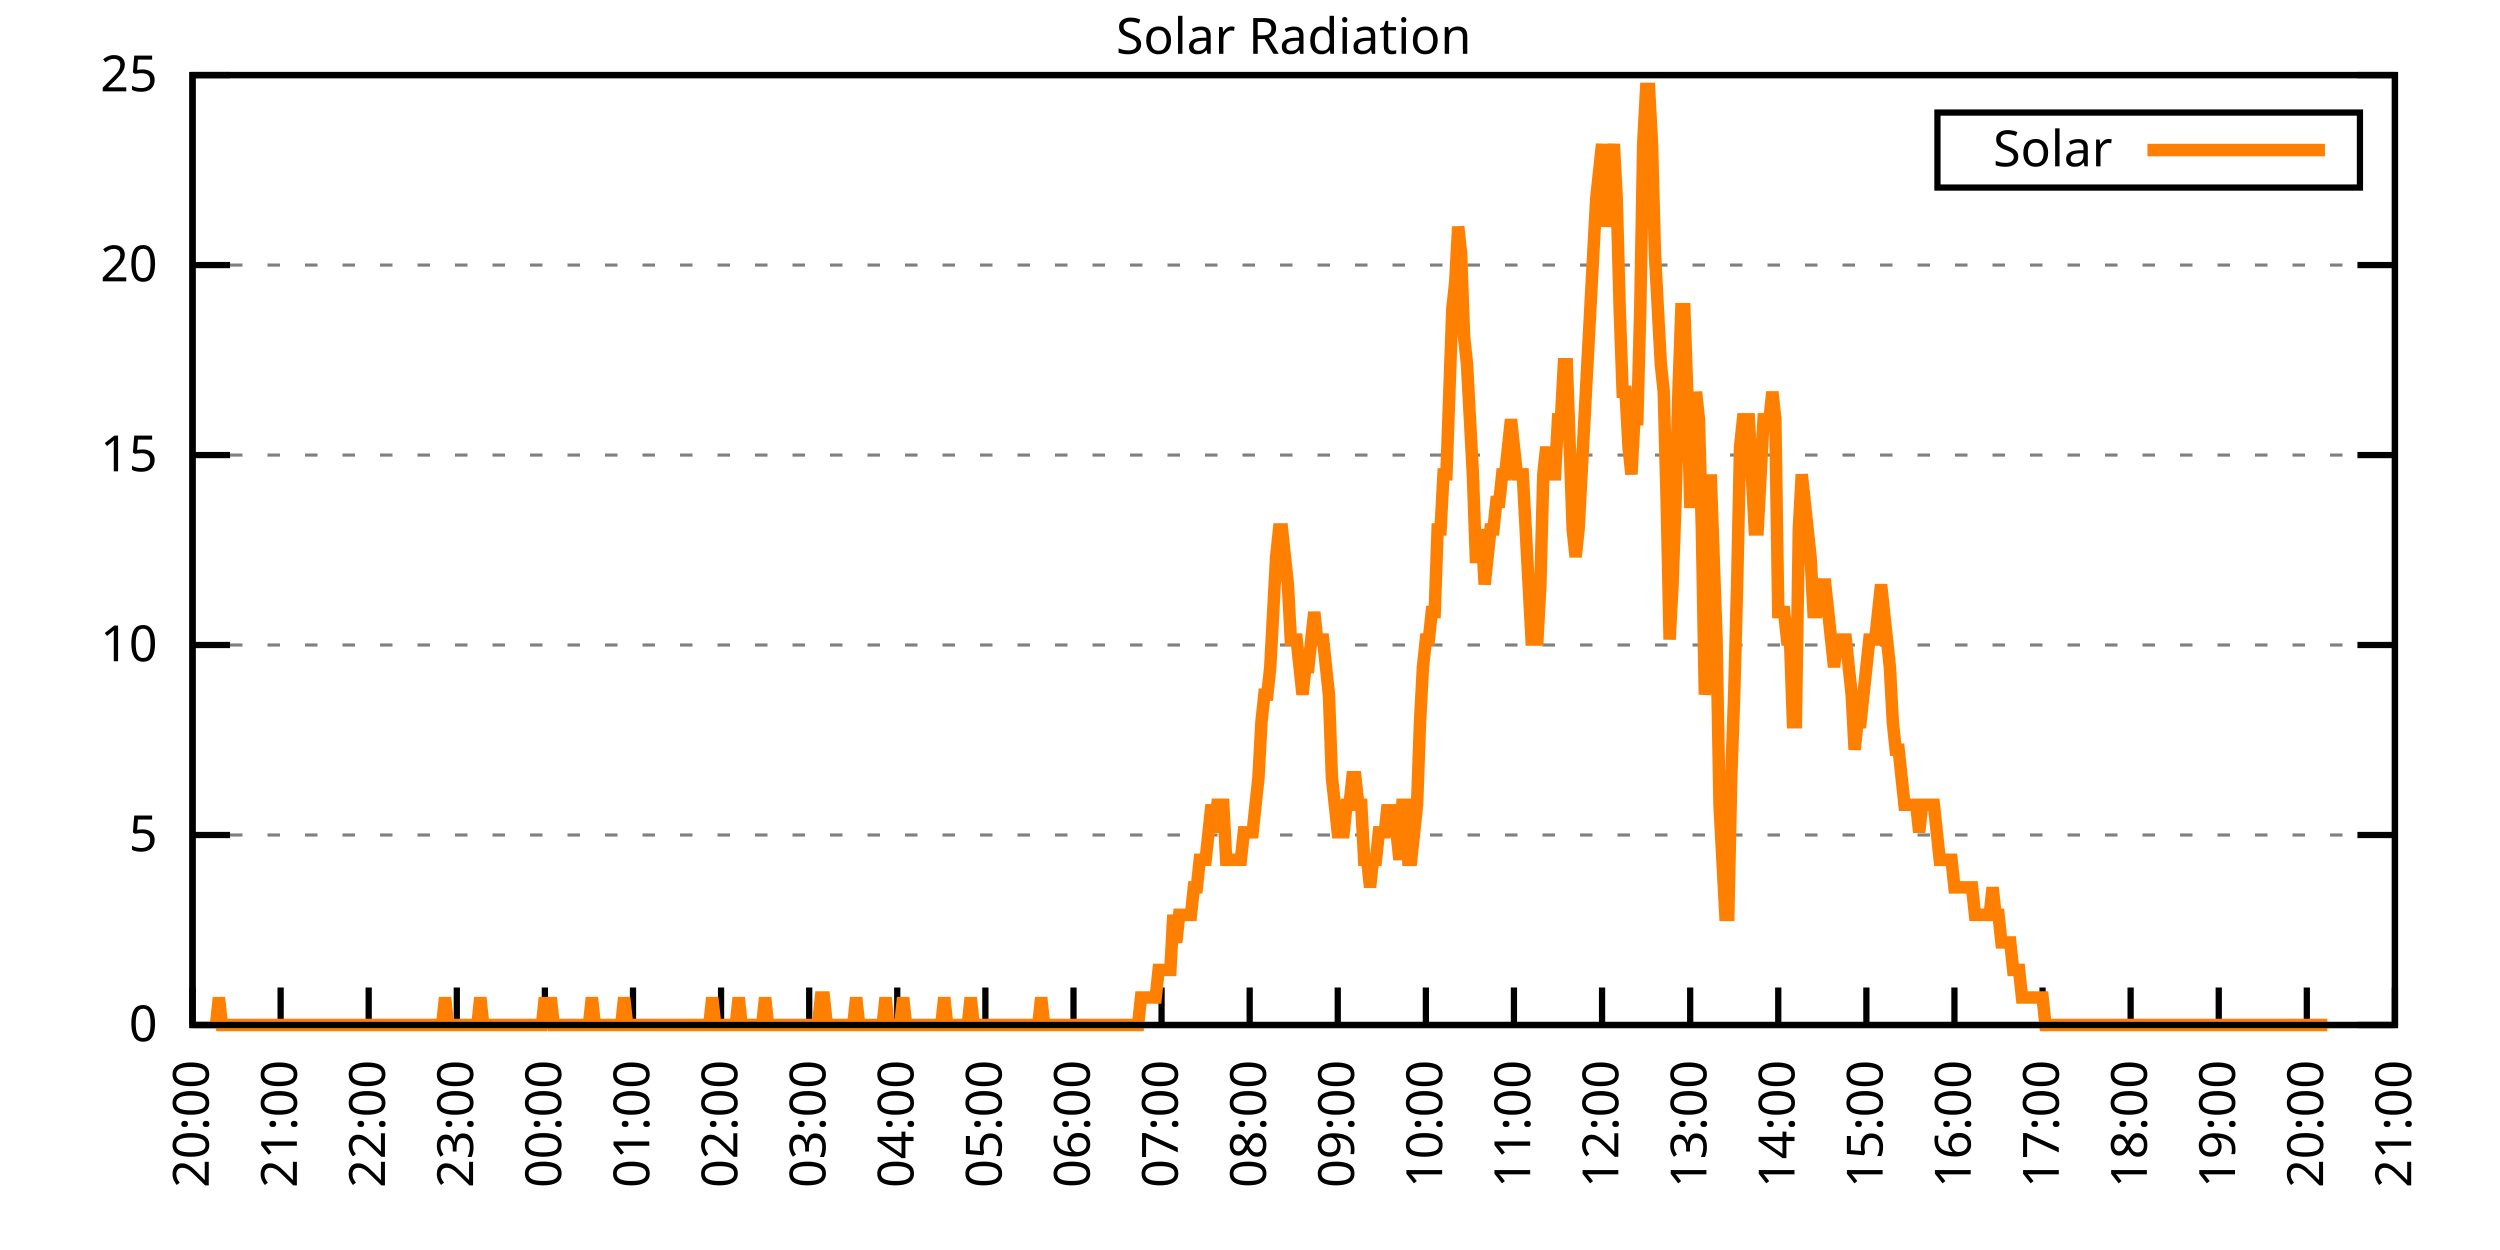
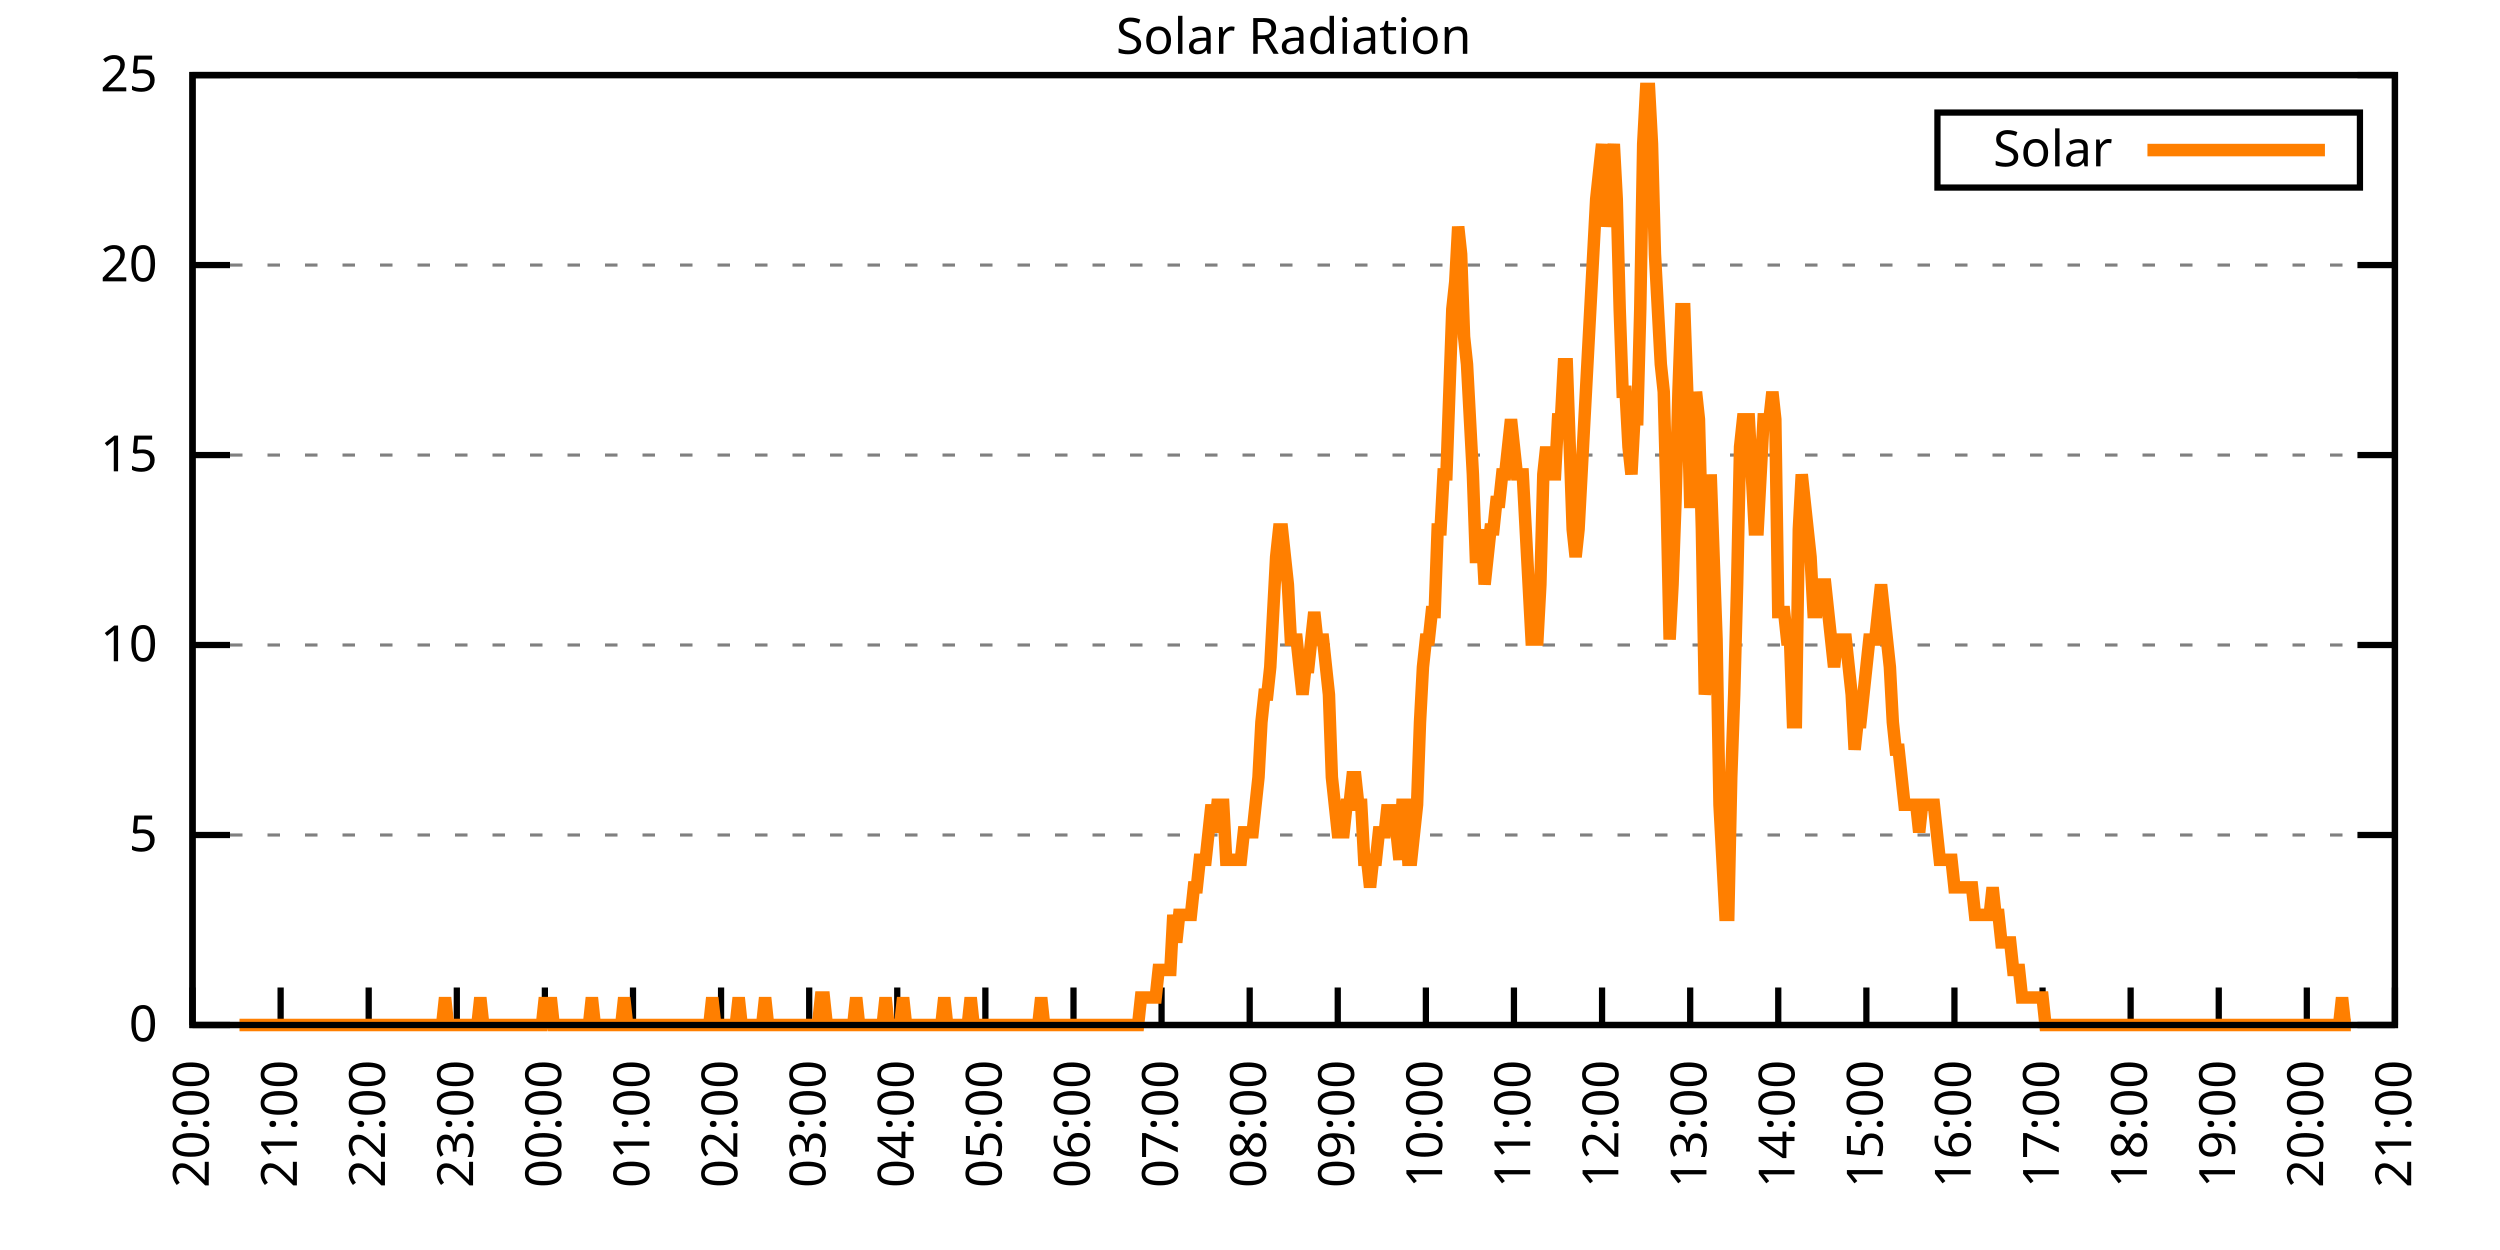
<svg xmlns="http://www.w3.org/2000/svg" xmlns:xlink="http://www.w3.org/1999/xlink" width="400" height="200" viewBox="0 0 400 200">
  <g id="gnuplot_canvas">
    <rect x="0" y="0" width="400" height="200" fill="none" />
    <defs>
      <circle id="gpDot" r="0.5" stroke-width="0.5" stroke="currentColor" />
      <path id="gpPt0" stroke-width="0.333" stroke="currentColor" d="M-1,0 h2 M0,-1 v2" />
      <path id="gpPt1" stroke-width="0.333" stroke="currentColor" d="M-1,-1 L1,1 M1,-1 L-1,1" />
      <path id="gpPt2" stroke-width="0.333" stroke="currentColor" d="M-1,0 L1,0 M0,-1 L0,1 M-1,-1 L1,1 M-1,1 L1,-1" />
      <rect id="gpPt3" stroke-width="0.333" stroke="currentColor" x="-1" y="-1" width="2" height="2" />
      <rect id="gpPt4" stroke-width="0.333" stroke="currentColor" fill="currentColor" x="-1" y="-1" width="2" height="2" />
      <circle id="gpPt5" stroke-width="0.333" stroke="currentColor" cx="0" cy="0" r="1" />
      <use xlink:href="#gpPt5" id="gpPt6" fill="currentColor" stroke="none" />
      <path id="gpPt7" stroke-width="0.333" stroke="currentColor" d="M0,-1.33 L-1.33,0.67 L1.33,0.67 z" />
      <use xlink:href="#gpPt7" id="gpPt8" fill="currentColor" stroke="none" />
      <use xlink:href="#gpPt7" id="gpPt9" stroke="currentColor" transform="rotate(180)" />
      <use xlink:href="#gpPt9" id="gpPt10" fill="currentColor" stroke="none" />
      <use xlink:href="#gpPt3" id="gpPt11" stroke="currentColor" transform="rotate(45)" />
      <use xlink:href="#gpPt11" id="gpPt12" fill="currentColor" stroke="none" />
      <path id="gpPt13" stroke-width="0.333" stroke="currentColor" d="M0,1.330 L1.265,0.411 L0.782,-1.067 L-0.782,-1.076 L-1.265,0.411 z" />
      <use xlink:href="#gpPt13" id="gpPt14" fill="currentColor" stroke="none" />
      <filter id="textbox" filterUnits="objectBoundingBox" x="0" y="0" height="1" width="1">
        <feFlood flood-color="white" flood-opacity="1" result="bgnd" />
        <feComposite in="SourceGraphic" in2="bgnd" operator="atop" />
      </filter>
      <filter id="greybox" filterUnits="objectBoundingBox" x="0" y="0" height="1" width="1">
        <feFlood flood-color="lightgrey" flood-opacity="1" result="grey" />
        <feComposite in="SourceGraphic" in2="grey" operator="atop" />
      </filter>
    </defs>
    <g fill="none" color="white" stroke="currentColor" stroke-width="1.00" stroke-linecap="butt" stroke-linejoin="miter">
</g>
    <g fill="none" color="black" stroke="currentColor" stroke-width="1.00" stroke-linecap="butt" stroke-linejoin="miter">
      <g stroke="none" shape-rendering="crispEdges">
        <polygon fill="rgb(255, 255, 255)" points="30.80,164.00 383.18,164.00 383.18,12.02 30.80,12.02 " />
      </g>
    </g>
    <g fill="none" color="black" stroke="currentColor" stroke-width="1.00" stroke-linecap="butt" stroke-linejoin="miter">
</g>
    <g fill="none" color="black" stroke="black" stroke-width="0.50" stroke-linecap="butt" stroke-linejoin="miter">
</g>
    <g fill="none" color="gray" stroke="currentColor" stroke-width="0.50" stroke-linecap="butt" stroke-linejoin="miter">
      <path stroke="gray" stroke-dasharray="2,4" class="gridline" d="M30.80,164.00 L383.19,164.00  " />
    </g>
    <g fill="none" color="gray" stroke="gray" stroke-width="1.00" stroke-linecap="butt" stroke-linejoin="miter">
</g>
    <g fill="none" color="black" stroke="currentColor" stroke-width="1.00" stroke-linecap="butt" stroke-linejoin="miter">
      <path stroke="black" d="M30.80,164.00 L36.80,164.00 M383.19,164.00 L377.19,164.00  " />
      <g transform="translate(25.20,166.60)" stroke="none" fill="black" font-family="Sans" font-size="8.00" text-anchor="end">
        <text>
          <tspan font-family="Sans"> 0</tspan>
        </text>
      </g>
    </g>
    <g fill="none" color="black" stroke="currentColor" stroke-width="1.00" stroke-linecap="butt" stroke-linejoin="miter">
</g>
    <g fill="none" color="black" stroke="black" stroke-width="0.50" stroke-linecap="butt" stroke-linejoin="miter">
</g>
    <g fill="none" color="gray" stroke="currentColor" stroke-width="0.50" stroke-linecap="butt" stroke-linejoin="miter">
      <path stroke="gray" stroke-dasharray="2,4" class="gridline" d="M30.80,133.60 L383.19,133.60  " />
    </g>
    <g fill="none" color="gray" stroke="gray" stroke-width="1.00" stroke-linecap="butt" stroke-linejoin="miter">
</g>
    <g fill="none" color="black" stroke="currentColor" stroke-width="1.00" stroke-linecap="butt" stroke-linejoin="miter">
      <path stroke="black" d="M30.80,133.60 L36.80,133.60 M383.19,133.60 L377.19,133.60  " />
      <g transform="translate(25.20,136.20)" stroke="none" fill="black" font-family="Sans" font-size="8.00" text-anchor="end">
        <text>
          <tspan font-family="Sans"> 5</tspan>
        </text>
      </g>
    </g>
    <g fill="none" color="black" stroke="currentColor" stroke-width="1.00" stroke-linecap="butt" stroke-linejoin="miter">
</g>
    <g fill="none" color="black" stroke="black" stroke-width="0.50" stroke-linecap="butt" stroke-linejoin="miter">
</g>
    <g fill="none" color="gray" stroke="currentColor" stroke-width="0.50" stroke-linecap="butt" stroke-linejoin="miter">
      <path stroke="gray" stroke-dasharray="2,4" class="gridline" d="M30.80,103.20 L383.19,103.20  " />
    </g>
    <g fill="none" color="gray" stroke="gray" stroke-width="1.00" stroke-linecap="butt" stroke-linejoin="miter">
</g>
    <g fill="none" color="black" stroke="currentColor" stroke-width="1.00" stroke-linecap="butt" stroke-linejoin="miter">
      <path stroke="black" d="M30.80,103.20 L36.80,103.20 M383.19,103.20 L377.19,103.20  " />
      <g transform="translate(25.20,105.80)" stroke="none" fill="black" font-family="Sans" font-size="8.00" text-anchor="end">
        <text>
          <tspan font-family="Sans"> 10</tspan>
        </text>
      </g>
    </g>
    <g fill="none" color="black" stroke="currentColor" stroke-width="1.00" stroke-linecap="butt" stroke-linejoin="miter">
</g>
    <g fill="none" color="black" stroke="black" stroke-width="0.50" stroke-linecap="butt" stroke-linejoin="miter">
</g>
    <g fill="none" color="gray" stroke="currentColor" stroke-width="0.50" stroke-linecap="butt" stroke-linejoin="miter">
      <path stroke="gray" stroke-dasharray="2,4" class="gridline" d="M30.80,72.81 L383.19,72.81  " />
    </g>
    <g fill="none" color="gray" stroke="gray" stroke-width="1.00" stroke-linecap="butt" stroke-linejoin="miter">
</g>
    <g fill="none" color="black" stroke="currentColor" stroke-width="1.00" stroke-linecap="butt" stroke-linejoin="miter">
      <path stroke="black" d="M30.80,72.81 L36.80,72.81 M383.19,72.81 L377.19,72.81  " />
      <g transform="translate(25.20,75.41)" stroke="none" fill="black" font-family="Sans" font-size="8.00" text-anchor="end">
        <text>
          <tspan font-family="Sans"> 15</tspan>
        </text>
      </g>
    </g>
    <g fill="none" color="black" stroke="currentColor" stroke-width="1.00" stroke-linecap="butt" stroke-linejoin="miter">
</g>
    <g fill="none" color="black" stroke="black" stroke-width="0.50" stroke-linecap="butt" stroke-linejoin="miter">
</g>
    <g fill="none" color="gray" stroke="currentColor" stroke-width="0.50" stroke-linecap="butt" stroke-linejoin="miter">
      <path stroke="gray" stroke-dasharray="2,4" class="gridline" d="M30.80,42.41 L383.19,42.41  " />
    </g>
    <g fill="none" color="gray" stroke="gray" stroke-width="1.00" stroke-linecap="butt" stroke-linejoin="miter">
</g>
    <g fill="none" color="black" stroke="currentColor" stroke-width="1.00" stroke-linecap="butt" stroke-linejoin="miter">
      <path stroke="black" d="M30.80,42.41 L36.80,42.41 M383.19,42.41 L377.19,42.41  " />
      <g transform="translate(25.20,45.01)" stroke="none" fill="black" font-family="Sans" font-size="8.00" text-anchor="end">
        <text>
          <tspan font-family="Sans"> 20</tspan>
        </text>
      </g>
    </g>
    <g fill="none" color="black" stroke="currentColor" stroke-width="1.00" stroke-linecap="butt" stroke-linejoin="miter">
</g>
    <g fill="none" color="black" stroke="black" stroke-width="0.50" stroke-linecap="butt" stroke-linejoin="miter">
</g>
    <g fill="none" color="gray" stroke="currentColor" stroke-width="0.50" stroke-linecap="butt" stroke-linejoin="miter">
      <path stroke="gray" stroke-dasharray="2,4" class="gridline" d="M30.80,12.01 L383.19,12.01  " />
    </g>
    <g fill="none" color="gray" stroke="gray" stroke-width="1.00" stroke-linecap="butt" stroke-linejoin="miter">
</g>
    <g fill="none" color="black" stroke="currentColor" stroke-width="1.00" stroke-linecap="butt" stroke-linejoin="miter">
      <path stroke="black" d="M30.80,12.01 L36.80,12.01 M383.19,12.01 L377.19,12.01  " />
      <g transform="translate(25.20,14.61)" stroke="none" fill="black" font-family="Sans" font-size="8.00" text-anchor="end">
        <text>
          <tspan font-family="Sans"> 25</tspan>
        </text>
      </g>
    </g>
    <g fill="none" color="black" stroke="currentColor" stroke-width="1.00" stroke-linecap="butt" stroke-linejoin="miter">
      <path stroke="black" d="M30.80,164.00 L30.80,158.00  " />
      <g transform="translate(33.40,169.60) rotate(270.00)" stroke="none" fill="black" font-family="Sans" font-size="8.00" text-anchor="end">
        <text>
          <tspan font-family="Sans">20:00</tspan>
        </text>
      </g>
    </g>
    <g fill="none" color="black" stroke="currentColor" stroke-width="1.00" stroke-linecap="butt" stroke-linejoin="miter">
      <path stroke="black" d="M44.90,164.00 L44.90,158.00  " />
      <g transform="translate(47.50,169.60) rotate(270.00)" stroke="none" fill="black" font-family="Sans" font-size="8.00" text-anchor="end">
        <text>
          <tspan font-family="Sans">21:00</tspan>
        </text>
      </g>
    </g>
    <g fill="none" color="black" stroke="currentColor" stroke-width="1.00" stroke-linecap="butt" stroke-linejoin="miter">
      <path stroke="black" d="M58.99,164.00 L58.99,158.00  " />
      <g transform="translate(61.59,169.60) rotate(270.00)" stroke="none" fill="black" font-family="Sans" font-size="8.00" text-anchor="end">
        <text>
          <tspan font-family="Sans">22:00</tspan>
        </text>
      </g>
    </g>
    <g fill="none" color="black" stroke="currentColor" stroke-width="1.00" stroke-linecap="butt" stroke-linejoin="miter">
      <path stroke="black" d="M73.09,164.00 L73.09,158.00  " />
      <g transform="translate(75.69,169.60) rotate(270.00)" stroke="none" fill="black" font-family="Sans" font-size="8.00" text-anchor="end">
        <text>
          <tspan font-family="Sans">23:00</tspan>
        </text>
      </g>
    </g>
    <g fill="none" color="black" stroke="currentColor" stroke-width="1.00" stroke-linecap="butt" stroke-linejoin="miter">
      <path stroke="black" d="M87.18,164.00 L87.18,158.00  " />
      <g transform="translate(89.78,169.60) rotate(270.00)" stroke="none" fill="black" font-family="Sans" font-size="8.00" text-anchor="end">
        <text>
          <tspan font-family="Sans">00:00</tspan>
        </text>
      </g>
    </g>
    <g fill="none" color="black" stroke="currentColor" stroke-width="1.00" stroke-linecap="butt" stroke-linejoin="miter">
      <path stroke="black" d="M101.28,164.00 L101.28,158.00  " />
      <g transform="translate(103.88,169.60) rotate(270.00)" stroke="none" fill="black" font-family="Sans" font-size="8.00" text-anchor="end">
        <text>
          <tspan font-family="Sans">01:00</tspan>
        </text>
      </g>
    </g>
    <g fill="none" color="black" stroke="currentColor" stroke-width="1.00" stroke-linecap="butt" stroke-linejoin="miter">
      <path stroke="black" d="M115.37,164.00 L115.37,158.00  " />
      <g transform="translate(117.97,169.60) rotate(270.00)" stroke="none" fill="black" font-family="Sans" font-size="8.00" text-anchor="end">
        <text>
          <tspan font-family="Sans">02:00</tspan>
        </text>
      </g>
    </g>
    <g fill="none" color="black" stroke="currentColor" stroke-width="1.00" stroke-linecap="butt" stroke-linejoin="miter">
      <path stroke="black" d="M129.47,164.00 L129.47,158.00  " />
      <g transform="translate(132.07,169.60) rotate(270.00)" stroke="none" fill="black" font-family="Sans" font-size="8.00" text-anchor="end">
        <text>
          <tspan font-family="Sans">03:00</tspan>
        </text>
      </g>
    </g>
    <g fill="none" color="black" stroke="currentColor" stroke-width="1.00" stroke-linecap="butt" stroke-linejoin="miter">
      <path stroke="black" d="M143.56,164.00 L143.56,158.00  " />
      <g transform="translate(146.16,169.60) rotate(270.00)" stroke="none" fill="black" font-family="Sans" font-size="8.00" text-anchor="end">
        <text>
          <tspan font-family="Sans">04:00</tspan>
        </text>
      </g>
    </g>
    <g fill="none" color="black" stroke="currentColor" stroke-width="1.00" stroke-linecap="butt" stroke-linejoin="miter">
      <path stroke="black" d="M157.66,164.00 L157.66,158.00  " />
      <g transform="translate(160.26,169.60) rotate(270.00)" stroke="none" fill="black" font-family="Sans" font-size="8.00" text-anchor="end">
        <text>
          <tspan font-family="Sans">05:00</tspan>
        </text>
      </g>
    </g>
    <g fill="none" color="black" stroke="currentColor" stroke-width="1.00" stroke-linecap="butt" stroke-linejoin="miter">
      <path stroke="black" d="M171.76,164.00 L171.76,158.00  " />
      <g transform="translate(174.36,169.60) rotate(270.00)" stroke="none" fill="black" font-family="Sans" font-size="8.00" text-anchor="end">
        <text>
          <tspan font-family="Sans">06:00</tspan>
        </text>
      </g>
    </g>
    <g fill="none" color="black" stroke="currentColor" stroke-width="1.00" stroke-linecap="butt" stroke-linejoin="miter">
      <path stroke="black" d="M185.85,164.00 L185.85,158.00  " />
      <g transform="translate(188.45,169.60) rotate(270.00)" stroke="none" fill="black" font-family="Sans" font-size="8.00" text-anchor="end">
        <text>
          <tspan font-family="Sans">07:00</tspan>
        </text>
      </g>
    </g>
    <g fill="none" color="black" stroke="currentColor" stroke-width="1.00" stroke-linecap="butt" stroke-linejoin="miter">
      <path stroke="black" d="M199.95,164.00 L199.95,158.00  " />
      <g transform="translate(202.55,169.60) rotate(270.00)" stroke="none" fill="black" font-family="Sans" font-size="8.00" text-anchor="end">
        <text>
          <tspan font-family="Sans">08:00</tspan>
        </text>
      </g>
    </g>
    <g fill="none" color="black" stroke="currentColor" stroke-width="1.00" stroke-linecap="butt" stroke-linejoin="miter">
      <path stroke="black" d="M214.04,164.00 L214.04,158.00  " />
      <g transform="translate(216.64,169.60) rotate(270.00)" stroke="none" fill="black" font-family="Sans" font-size="8.00" text-anchor="end">
        <text>
          <tspan font-family="Sans">09:00</tspan>
        </text>
      </g>
    </g>
    <g fill="none" color="black" stroke="currentColor" stroke-width="1.00" stroke-linecap="butt" stroke-linejoin="miter">
      <path stroke="black" d="M228.14,164.00 L228.14,158.00  " />
      <g transform="translate(230.74,169.60) rotate(270.00)" stroke="none" fill="black" font-family="Sans" font-size="8.00" text-anchor="end">
        <text>
          <tspan font-family="Sans">10:00</tspan>
        </text>
      </g>
    </g>
    <g fill="none" color="black" stroke="currentColor" stroke-width="1.00" stroke-linecap="butt" stroke-linejoin="miter">
      <path stroke="black" d="M242.23,164.00 L242.23,158.00  " />
      <g transform="translate(244.83,169.60) rotate(270.00)" stroke="none" fill="black" font-family="Sans" font-size="8.00" text-anchor="end">
        <text>
          <tspan font-family="Sans">11:00</tspan>
        </text>
      </g>
    </g>
    <g fill="none" color="black" stroke="currentColor" stroke-width="1.00" stroke-linecap="butt" stroke-linejoin="miter">
      <path stroke="black" d="M256.33,164.00 L256.33,158.00  " />
      <g transform="translate(258.93,169.60) rotate(270.00)" stroke="none" fill="black" font-family="Sans" font-size="8.00" text-anchor="end">
        <text>
          <tspan font-family="Sans">12:00</tspan>
        </text>
      </g>
    </g>
    <g fill="none" color="black" stroke="currentColor" stroke-width="1.00" stroke-linecap="butt" stroke-linejoin="miter">
      <path stroke="black" d="M270.43,164.00 L270.43,158.00  " />
      <g transform="translate(273.03,169.60) rotate(270.00)" stroke="none" fill="black" font-family="Sans" font-size="8.00" text-anchor="end">
        <text>
          <tspan font-family="Sans">13:00</tspan>
        </text>
      </g>
    </g>
    <g fill="none" color="black" stroke="currentColor" stroke-width="1.00" stroke-linecap="butt" stroke-linejoin="miter">
      <path stroke="black" d="M284.52,164.00 L284.52,158.00  " />
      <g transform="translate(287.12,169.60) rotate(270.00)" stroke="none" fill="black" font-family="Sans" font-size="8.00" text-anchor="end">
        <text>
          <tspan font-family="Sans">14:00</tspan>
        </text>
      </g>
    </g>
    <g fill="none" color="black" stroke="currentColor" stroke-width="1.00" stroke-linecap="butt" stroke-linejoin="miter">
      <path stroke="black" d="M298.62,164.00 L298.62,158.00  " />
      <g transform="translate(301.22,169.60) rotate(270.00)" stroke="none" fill="black" font-family="Sans" font-size="8.00" text-anchor="end">
        <text>
          <tspan font-family="Sans">15:00</tspan>
        </text>
      </g>
    </g>
    <g fill="none" color="black" stroke="currentColor" stroke-width="1.00" stroke-linecap="butt" stroke-linejoin="miter">
      <path stroke="black" d="M312.71,164.00 L312.71,158.00  " />
      <g transform="translate(315.31,169.60) rotate(270.00)" stroke="none" fill="black" font-family="Sans" font-size="8.00" text-anchor="end">
        <text>
          <tspan font-family="Sans">16:00</tspan>
        </text>
      </g>
    </g>
    <g fill="none" color="black" stroke="currentColor" stroke-width="1.00" stroke-linecap="butt" stroke-linejoin="miter">
      <path stroke="black" d="M326.81,164.00 L326.81,158.00  " />
      <g transform="translate(329.41,169.60) rotate(270.00)" stroke="none" fill="black" font-family="Sans" font-size="8.00" text-anchor="end">
        <text>
          <tspan font-family="Sans">17:00</tspan>
        </text>
      </g>
    </g>
    <g fill="none" color="black" stroke="currentColor" stroke-width="1.00" stroke-linecap="butt" stroke-linejoin="miter">
      <path stroke="black" d="M340.90,164.00 L340.90,158.00  " />
      <g transform="translate(343.50,169.60) rotate(270.00)" stroke="none" fill="black" font-family="Sans" font-size="8.00" text-anchor="end">
        <text>
          <tspan font-family="Sans">18:00</tspan>
        </text>
      </g>
    </g>
    <g fill="none" color="black" stroke="currentColor" stroke-width="1.00" stroke-linecap="butt" stroke-linejoin="miter">
      <path stroke="black" d="M355.00,164.00 L355.00,158.00  " />
      <g transform="translate(357.60,169.60) rotate(270.00)" stroke="none" fill="black" font-family="Sans" font-size="8.00" text-anchor="end">
        <text>
          <tspan font-family="Sans">19:00</tspan>
        </text>
      </g>
    </g>
    <g fill="none" color="black" stroke="currentColor" stroke-width="1.00" stroke-linecap="butt" stroke-linejoin="miter">
      <path stroke="black" d="M369.09,164.00 L369.09,158.00  " />
      <g transform="translate(371.69,169.60) rotate(270.00)" stroke="none" fill="black" font-family="Sans" font-size="8.00" text-anchor="end">
        <text>
          <tspan font-family="Sans">20:00</tspan>
        </text>
      </g>
    </g>
    <g fill="none" color="black" stroke="currentColor" stroke-width="1.00" stroke-linecap="butt" stroke-linejoin="miter">
      <path stroke="black" d="M383.19,164.00 L383.19,158.00  " />
      <g transform="translate(385.79,169.60) rotate(270.00)" stroke="none" fill="black" font-family="Sans" font-size="8.00" text-anchor="end">
        <text>
          <tspan font-family="Sans">21:00</tspan>
        </text>
      </g>
    </g>
    <g fill="none" color="black" stroke="currentColor" stroke-width="1.00" stroke-linecap="butt" stroke-linejoin="miter">
</g>
    <g fill="none" color="black" stroke="currentColor" stroke-width="1.00" stroke-linecap="butt" stroke-linejoin="miter">
      <path stroke="black" d="M30.80,12.01 L30.80,164.00 L383.19,164.00 L383.19,12.01 L30.80,12.01 Z  " />
    </g>
    <g fill="none" color="black" stroke="currentColor" stroke-width="1.00" stroke-linecap="butt" stroke-linejoin="miter">
</g>
    <g fill="none" color="black" stroke="currentColor" stroke-width="1.00" stroke-linecap="butt" stroke-linejoin="miter">
      <path stroke="black" d="M309.99,30.01 L309.99,18.01 L377.59,18.01 L377.59,30.01 L309.99,30.01 Z  " />
    </g>
    <g id="Solar_Radiation_plot_1">
      <g fill="none" color="white" stroke="black" stroke-width="2.00" stroke-linecap="butt" stroke-linejoin="miter">
</g>
      <g fill="none" color="black" stroke="currentColor" stroke-width="2.00" stroke-linecap="butt" stroke-linejoin="miter">
        <g transform="translate(337.99,26.61)" stroke="none" fill="black" font-family="Sans" font-size="8.00" text-anchor="end">
          <text>
            <tspan font-family="Sans">Solar</tspan>
          </text>
        </g>
      </g>
      <g fill="none" color="black" stroke="currentColor" stroke-width="2.00" stroke-linecap="butt" stroke-linejoin="miter">
-         <path stroke="rgb(255, 127,   0)" d="M343.59,24.01 L371.99,24.01 M34.56,164.00 L35.03,159.60 L35.50,164.00 L35.97,164.00 L36.44,164.00 L36.91,164.00   L37.38,164.00 L37.85,164.00 L38.32,164.00 L38.79,164.00 L39.26,164.00 L39.73,164.00 L40.20,164.00 L40.67,164.00   L41.14,164.00 L41.61,164.00 L42.08,164.00 L42.55,164.00 L43.02,164.00 L43.49,164.00 L43.96,164.00 L44.43,164.00   L44.90,164.00 L45.37,164.00 L45.84,164.00 L46.31,164.00 L46.78,164.00 L47.24,164.00 L47.71,164.00 L48.18,164.00   L48.65,164.00 L49.12,164.00 L49.59,164.00 L50.06,164.00 L50.53,164.00 L51.00,164.00 L51.47,164.00 L51.94,164.00   L52.41,164.00 L52.88,164.00 L53.35,164.00 L53.82,164.00 L54.29,164.00 L54.76,164.00 L55.23,164.00 L55.70,164.00   L56.17,164.00 L56.64,164.00 L57.11,164.00 L57.58,164.00 L58.05,164.00 L58.52,164.00 L58.99,164.00 L59.46,164.00   L59.93,164.00 L60.40,164.00 L60.87,164.00 L61.34,164.00 L61.81,164.00 L62.28,164.00 L62.75,164.00 L63.22,164.00   L63.69,164.00 L64.16,164.00 L64.63,164.00 L65.10,164.00 L65.57,164.00 L66.04,164.00 L66.51,164.00 L66.98,164.00   L67.45,164.00 L67.92,164.00 L68.39,164.00 L68.86,164.00 L69.33,164.00 L69.80,164.00 L70.27,164.00 L70.74,164.00   L71.21,159.60 L71.68,164.00 L72.15,164.00 L72.62,164.00 L73.09,164.00 L73.56,164.00 L74.03,164.00 L74.50,164.00   L74.97,164.00 L75.44,164.00 L75.91,164.00 L76.38,164.00 L76.85,159.60 L77.32,164.00 L77.79,164.00 L78.26,164.00   L78.73,164.00 L79.19,164.00 L79.66,164.00 L80.13,164.00 L80.60,164.00 L81.07,164.00 L81.54,164.00 L82.01,164.00   L82.48,164.00 L82.95,164.00 L83.42,164.00 L83.89,164.00 L84.36,164.00 L84.83,164.00 L85.30,164.00 L85.77,164.00   L86.24,164.00 L86.71,164.00 L87.18,159.60 L87.65,164.00 L88.12,159.60 L88.59,164.00 L89.06,164.00 L89.53,164.00   L90.00,164.00 L90.47,164.00 L90.94,164.00 L91.41,164.00 L91.88,164.00 L92.35,164.00 L92.82,164.00 L93.29,164.00   L93.76,164.00 L94.23,164.00 L94.70,159.60 L95.17,164.00 L95.64,164.00 L96.11,164.00 L96.58,164.00 L97.05,164.00   L97.52,164.00 L97.99,164.00 L98.46,164.00 L98.93,164.00 L99.40,164.00 L99.87,159.60 L100.34,164.00 L100.81,164.00   L101.28,164.00 L101.75,164.00 L102.22,164.00 L102.69,164.00 L103.16,164.00 L103.63,164.00 L104.10,164.00 L104.57,164.00   L105.04,164.00 L105.51,164.00 L105.98,164.00 L106.45,164.00 L106.92,164.00 L107.39,164.00 L107.86,164.00 L108.33,164.00   L108.80,164.00 L109.27,164.00 L109.74,164.00 L110.21,164.00 L110.68,164.00 L111.14,164.00 L111.61,164.00 L112.08,164.00   L112.55,164.00 L113.02,164.00 L113.49,164.00 L113.96,159.60 L114.43,164.00 L114.90,164.00 L115.37,164.00 L115.84,164.00   L116.31,164.00 L116.78,164.00 L117.25,164.00 L117.72,164.00 L118.19,159.60 L118.66,164.00 L119.13,164.00 L119.60,164.00   L120.07,164.00 L120.54,164.00 L121.01,164.00 L121.48,164.00 L121.95,164.00 L122.42,159.60 L122.89,164.00 L123.36,164.00   L123.83,164.00 L124.30,164.00 L124.77,164.00 L125.24,164.00 L125.71,164.00 L126.18,164.00 L126.65,164.00 L127.12,164.00   L127.59,164.00 L128.06,164.00 L128.53,164.00 L129.00,164.00 L129.47,164.00 L129.94,164.00 L130.41,164.00 L130.88,164.00   L131.35,159.60 L131.82,159.60 L132.29,164.00 L132.76,164.00 L133.23,164.00 L133.70,164.00 L134.17,164.00 L134.64,164.00   L135.11,164.00 L135.58,164.00 L136.05,164.00 L136.52,164.00 L136.99,159.60 L137.46,164.00 L137.93,164.00 L138.40,164.00   L138.87,164.00 L139.34,164.00 L139.81,164.00 L140.28,164.00 L140.75,164.00 L141.22,164.00 L141.69,159.60 L142.16,164.00   L142.63,164.00 L143.09,164.00 L143.56,164.00 L144.03,164.00 L144.50,159.60 L144.97,164.00 L145.44,164.00 L145.91,164.00   L146.38,164.00 L146.85,164.00 L147.32,164.00 L147.79,164.00 L148.26,164.00 L148.73,164.00 L149.20,164.00 L149.67,164.00   L150.14,164.00 L150.61,164.00 L151.08,159.60 L151.55,164.00 L152.02,164.00 L152.49,164.00 L152.96,164.00 L153.43,164.00   L153.90,164.00 L154.37,164.00 L154.84,164.00 L155.31,159.60 L155.78,164.00 L156.25,164.00 L156.72,164.00 L157.19,164.00   L157.66,164.00 L158.13,164.00 L158.60,164.00 L159.07,164.00 L159.54,164.00 L160.01,164.00 L160.48,164.00 L160.95,164.00   L161.42,164.00 L161.89,164.00 L162.36,164.00 L162.83,164.00 L163.30,164.00 L163.77,164.00 L164.24,164.00 L164.71,164.00   L165.18,164.00 L165.65,164.00 L166.12,164.00 L166.59,159.60 L167.06,164.00 L167.53,164.00 L168.00,164.00 L168.47,164.00   L168.94,164.00 L169.41,164.00 L169.88,164.00 L170.35,164.00 L170.82,164.00 L171.29,164.00 L171.76,164.00 L172.23,164.00   L172.70,164.00 L173.17,164.00 L173.64,164.00 L174.11,164.00 L174.58,164.00 L175.04,164.00 L175.51,164.00 L175.98,164.00   L176.45,164.00 L176.92,164.00 L177.39,164.00 L177.86,164.00 L178.33,164.00 L178.80,164.00 L179.27,164.00 L179.74,164.00   L180.21,164.00 L180.68,164.00 L181.15,164.00 L181.62,164.00 L182.09,164.00 L182.56,159.60 L183.03,159.60 L183.50,159.60   L183.97,159.60 L184.44,159.60 L184.91,159.60 L185.38,155.19 L185.85,155.19 L186.32,155.19 L186.79,155.19 L187.26,155.19   L187.73,146.38 L188.20,150.79 L188.67,146.38 L189.14,146.38 L189.61,146.38 L190.08,146.38 L190.55,146.38 L191.02,141.98   L191.49,141.98 L191.96,137.57 L192.43,137.57 L192.90,137.57 L193.37,133.17 L193.84,128.76 L194.31,133.17 L194.78,128.76   L195.25,128.76 L195.72,128.76 L196.19,137.57 L196.66,137.57 L197.13,137.57 L197.60,137.57 L198.07,137.57 L198.54,137.57   L199.01,133.17 L199.48,133.17 L199.95,133.17 L200.42,133.17 L200.89,128.76 L201.36,124.36 L201.83,115.55 L202.30,111.14   L202.77,111.14 L203.24,106.74 L203.71,97.93 L204.18,89.12 L204.65,84.71 L205.12,84.71 L205.59,89.12 L206.06,93.52   L206.53,102.33 L207.00,102.33 L207.46,102.33 L207.93,106.74 L208.40,111.14 L208.87,106.74 L209.34,106.74 L209.81,102.33   L210.28,97.93 L210.75,102.33 L211.22,102.33 L211.69,102.33 L212.16,106.74 L212.63,111.14 L213.10,124.36 L213.57,128.76   L214.04,133.17 L214.51,133.17 L214.98,133.17 L215.45,128.76 L215.92,128.76 L216.39,124.36 L216.86,124.36 L217.33,128.76   L217.80,128.76 L218.27,137.57 L218.74,137.57 L219.21,141.98 L219.68,137.57 L220.15,137.57 L220.62,133.17 L221.09,133.17   L221.56,133.17 L222.03,128.76 L222.50,133.17 L222.97,128.76 L223.44,133.17 L223.91,137.57 L224.38,128.76 L224.85,128.76   L225.32,137.57 L225.79,137.57 L226.26,133.17 L226.73,128.76 L227.20,115.55 L227.67,106.74 L228.14,102.33 L228.61,102.33   L229.08,97.93 L229.55,97.93 L230.02,84.71 L230.49,84.71 L230.96,75.90 L231.43,75.90 L231.90,62.69 L232.37,49.47   L232.84,45.07 L233.31,36.26 L233.78,40.66 L234.25,53.88 L234.72,58.28 L235.19,67.09 L235.66,75.90 L236.13,89.12   L236.60,89.12 L237.07,84.71 L237.54,93.52 L238.01,89.12 L238.48,84.71 L238.95,84.71 L239.41,80.31 L239.88,80.31   L240.35,75.90 L240.82,75.90 L241.29,71.50 L241.76,67.09 L242.23,71.50 L242.70,75.90 L243.17,75.90 L243.64,75.90   L244.11,84.71 L244.58,93.52 L245.05,102.33 L245.52,102.33 L245.99,102.33 L246.46,93.52 L246.93,75.90 L247.40,71.50   L247.87,75.90 L248.34,75.90 L248.81,75.90 L249.28,67.09 L249.75,67.09 L250.22,58.28 L250.69,58.28 L251.16,71.50   L251.63,84.71 L252.10,89.12 L252.57,84.71 L253.04,75.90 L253.51,67.09 L253.98,58.28 L254.45,49.47 L254.92,40.66   L255.39,31.85 L255.86,27.45 L256.33,23.04 L256.80,36.26 L257.27,31.85 L257.74,27.45 L258.21,23.04 L258.68,31.85   L259.15,49.47 L259.62,62.69 L260.09,62.69 L260.56,71.50 L261.03,75.90 L261.50,67.09 L261.97,67.09 L262.44,49.47   L262.91,23.04 L263.38,14.23 L263.85,14.23 L264.32,23.04 L264.79,40.66 L265.26,49.47 L265.73,58.28 L266.20,62.69   L266.67,80.31 L267.14,102.33 L267.61,93.52 L268.08,80.31 L268.55,62.69 L269.02,49.47 L269.49,49.47 L269.96,62.69   L270.43,80.31 L270.90,80.31 L271.36,62.69 L271.83,67.09 L272.30,84.71 L272.77,111.14 L273.24,106.74 L273.71,75.90   L274.18,89.12 L274.65,102.33 L275.12,128.76 L275.59,137.57 L276.06,146.38 L276.53,146.38 L277.00,124.36 L277.47,111.14   L277.94,93.52 L278.41,71.50 L278.88,67.09 L279.35,67.09 L279.82,67.09 L280.29,75.90 L280.76,84.71 L281.23,84.71   L281.70,75.90 L282.17,67.09 L282.64,67.09 L283.11,67.09 L283.58,62.69 L284.05,67.09 L284.52,97.93 L284.99,97.93   L285.46,97.93 L285.93,102.33 L286.40,102.33 L286.87,115.55 L287.34,115.55 L287.81,84.71 L288.28,75.90 L288.75,80.31   L289.22,84.71 L289.69,89.12 L290.16,97.93 L290.63,97.93 L291.10,93.52 L291.57,93.52 L292.04,93.52 L292.51,97.93   L292.98,102.33 L293.45,106.74 L293.92,102.33 L294.39,102.33 L294.86,102.33 L295.33,102.33 L295.80,106.74 L296.27,111.14   L296.74,119.95 L297.21,115.55 L297.68,115.55 L298.15,111.14 L298.62,106.74 L299.09,102.33 L299.56,102.33 L300.03,102.33   L300.50,97.93 L300.97,93.52 L301.44,97.93 L301.91,102.33 L302.38,106.74 L302.85,115.55 L303.31,119.95 L303.78,119.95   L304.25,124.36 L304.72,128.76 L305.19,128.76 L305.66,128.76 L306.13,128.76 L306.60,128.76 L307.07,133.17 L307.54,128.76   L308.01,128.76 L308.48,128.76 L308.95,128.76 L309.42,128.76 L309.89,133.17 L310.36,137.57 L310.83,137.57 L311.30,137.57   L311.77,137.57 L312.24,137.57 L312.71,141.98 L313.18,141.98 L313.65,141.98 L314.12,141.98 L314.59,141.98 L315.06,141.98   L315.53,141.98 L316.00,146.38 L316.47,146.38 L316.94,146.38 L317.41,146.38 L317.88,146.38 L318.35,146.38 L318.82,141.98   L319.29,146.38 L319.76,146.38 L320.23,150.79 L320.70,150.79 L321.17,150.79 L321.64,150.79 L322.11,155.19 L322.58,155.19   L323.05,155.19 L323.52,159.60 L323.99,159.60 L324.46,159.60 L324.93,159.60 L325.40,159.60 L325.87,159.60 L326.34,159.60   L326.81,159.60 L327.28,164.00 L327.75,164.00 L328.22,164.00 L328.69,164.00 L329.16,164.00 L329.63,164.00 L330.10,164.00   L330.57,164.00 L331.04,164.00 L331.51,164.00 L331.98,164.00 L332.45,164.00 L332.92,164.00 L333.39,164.00 L333.86,164.00   L334.33,164.00 L334.80,164.00 L335.26,164.00 L335.73,164.00 L336.20,164.00 L336.67,164.00 L337.14,164.00 L337.61,164.00   L338.08,164.00 L338.55,164.00 L339.02,164.00 L339.49,164.00 L339.96,164.00 L340.43,164.00 L340.90,164.00 L341.37,164.00   L341.84,164.00 L342.31,164.00 L342.78,164.00 L343.25,164.00 L343.72,164.00 L344.19,164.00 L344.66,164.00 L345.13,164.00   L345.60,164.00 L346.07,164.00 L346.54,164.00 L347.01,164.00 L347.48,164.00 L347.95,164.00 L348.42,164.00 L348.89,164.00   L349.36,164.00 L349.83,164.00 L350.30,164.00 L350.77,164.00 L351.24,164.00 L351.71,164.00 L352.18,164.00 L352.65,164.00   L353.12,164.00 L353.59,164.00 L354.06,164.00 L354.53,164.00 L355.00,164.00 L355.47,164.00 L355.94,164.00 L356.41,164.00   L356.88,164.00 L357.35,164.00 L357.82,164.00 L358.29,164.00 L358.76,164.00 L359.23,164.00 L359.70,164.00 L360.17,164.00   L360.64,164.00 L361.11,164.00 L361.58,164.00 L362.05,164.00 L362.52,164.00 L362.99,164.00 L363.46,164.00 L363.93,164.00   L364.40,164.00 L364.87,164.00 L365.34,164.00 L365.81,164.00 L366.28,164.00 L366.75,164.00 L367.21,164.00 L367.68,164.00   L368.15,164.00 L368.62,164.00 L369.09,164.00 L369.56,164.00 L370.03,164.00 L370.50,164.00 L370.97,164.00 L371.44,164.00   L371.91,164.00 L372.38,164.00  " />
+         <path stroke="rgb(255, 127,   0)" d="M343.59,24.01 L371.99,24.01 M38.32,164.00 L38.79,164.00 L39.26,164.00 L39.73,164.00 L40.20,164.00 L40.67,164.00   L41.14,164.00 L41.61,164.00 L42.08,164.00 L42.55,164.00 L43.02,164.00 L43.49,164.00 L43.96,164.00 L44.43,164.00   L44.90,164.00 L45.37,164.00 L45.84,164.00 L46.31,164.00 L46.78,164.00 L47.24,164.00 L47.71,164.00 L48.18,164.00   L48.65,164.00 L49.12,164.00 L49.59,164.00 L50.06,164.00 L50.53,164.00 L51.00,164.00 L51.47,164.00 L51.94,164.00   L52.41,164.00 L52.88,164.00 L53.35,164.00 L53.82,164.00 L54.29,164.00 L54.76,164.00 L55.23,164.00 L55.70,164.00   L56.17,164.00 L56.64,164.00 L57.11,164.00 L57.58,164.00 L58.05,164.00 L58.52,164.00 L58.99,164.00 L59.46,164.00   L59.93,164.00 L60.40,164.00 L60.87,164.00 L61.34,164.00 L61.81,164.00 L62.28,164.00 L62.75,164.00 L63.22,164.00   L63.69,164.00 L64.16,164.00 L64.63,164.00 L65.10,164.00 L65.57,164.00 L66.04,164.00 L66.51,164.00 L66.98,164.00   L67.45,164.00 L67.92,164.00 L68.39,164.00 L68.86,164.00 L69.33,164.00 L69.80,164.00 L70.27,164.00 L70.74,164.00   L71.21,159.60 L71.68,164.00 L72.15,164.00 L72.62,164.00 L73.09,164.00 L73.56,164.00 L74.03,164.00 L74.50,164.00   L74.97,164.00 L75.44,164.00 L75.91,164.00 L76.38,164.00 L76.85,159.60 L77.32,164.00 L77.79,164.00 L78.26,164.00   L78.73,164.00 L79.19,164.00 L79.66,164.00 L80.13,164.00 L80.60,164.00 L81.07,164.00 L81.54,164.00 L82.01,164.00   L82.48,164.00 L82.95,164.00 L83.42,164.00 L83.89,164.00 L84.36,164.00 L84.83,164.00 L85.30,164.00 L85.77,164.00   L86.24,164.00 L86.71,164.00 L87.18,159.60 L87.65,164.00 L88.12,159.60 L88.59,164.00 L89.06,164.00 L89.53,164.00   L90.00,164.00 L90.47,164.00 L90.94,164.00 L91.41,164.00 L91.88,164.00 L92.35,164.00 L92.82,164.00 L93.29,164.00   L93.76,164.00 L94.23,164.00 L94.70,159.60 L95.17,164.00 L95.64,164.00 L96.11,164.00 L96.58,164.00 L97.05,164.00   L97.52,164.00 L97.99,164.00 L98.46,164.00 L98.93,164.00 L99.40,164.00 L99.87,159.60 L100.34,164.00 L100.81,164.00   L101.28,164.00 L101.75,164.00 L102.22,164.00 L102.69,164.00 L103.16,164.00 L103.63,164.00 L104.10,164.00 L104.57,164.00   L105.04,164.00 L105.51,164.00 L105.98,164.00 L106.45,164.00 L106.92,164.00 L107.39,164.00 L107.86,164.00 L108.33,164.00   L108.80,164.00 L109.27,164.00 L109.74,164.00 L110.21,164.00 L110.68,164.00 L111.14,164.00 L111.61,164.00 L112.08,164.00   L112.55,164.00 L113.02,164.00 L113.49,164.00 L113.96,159.60 L114.43,164.00 L114.90,164.00 L115.37,164.00 L115.84,164.00   L116.31,164.00 L116.78,164.00 L117.25,164.00 L117.72,164.00 L118.19,159.60 L118.66,164.00 L119.13,164.00 L119.60,164.00   L120.07,164.00 L120.54,164.00 L121.01,164.00 L121.48,164.00 L121.95,164.00 L122.42,159.60 L122.89,164.00 L123.36,164.00   L123.83,164.00 L124.30,164.00 L124.77,164.00 L125.24,164.00 L125.71,164.00 L126.18,164.00 L126.65,164.00 L127.12,164.00   L127.59,164.00 L128.06,164.00 L128.53,164.00 L129.00,164.00 L129.47,164.00 L129.94,164.00 L130.41,164.00 L130.88,164.00   L131.35,159.60 L131.82,159.60 L132.29,164.00 L132.76,164.00 L133.23,164.00 L133.70,164.00 L134.17,164.00 L134.64,164.00   L135.11,164.00 L135.58,164.00 L136.05,164.00 L136.52,164.00 L136.99,159.60 L137.46,164.00 L137.93,164.00 L138.40,164.00   L138.87,164.00 L139.34,164.00 L139.81,164.00 L140.28,164.00 L140.75,164.00 L141.22,164.00 L141.69,159.60 L142.16,164.00   L142.63,164.00 L143.09,164.00 L143.56,164.00 L144.03,164.00 L144.50,159.60 L144.97,164.00 L145.44,164.00 L145.91,164.00   L146.38,164.00 L146.85,164.00 L147.32,164.00 L147.79,164.00 L148.26,164.00 L148.73,164.00 L149.20,164.00 L149.67,164.00   L150.14,164.00 L150.61,164.00 L151.08,159.60 L151.55,164.00 L152.02,164.00 L152.49,164.00 L152.96,164.00 L153.43,164.00   L153.90,164.00 L154.37,164.00 L154.84,164.00 L155.31,159.60 L155.78,164.00 L156.25,164.00 L156.72,164.00 L157.19,164.00   L157.66,164.00 L158.13,164.00 L158.60,164.00 L159.07,164.00 L159.54,164.00 L160.01,164.00 L160.48,164.00 L160.95,164.00   L161.42,164.00 L161.89,164.00 L162.36,164.00 L162.83,164.00 L163.30,164.00 L163.77,164.00 L164.24,164.00 L164.71,164.00   L165.18,164.00 L165.65,164.00 L166.12,164.00 L166.59,159.60 L167.06,164.00 L167.53,164.00 L168.00,164.00 L168.47,164.00   L168.94,164.00 L169.41,164.00 L169.88,164.00 L170.35,164.00 L170.82,164.00 L171.29,164.00 L171.76,164.00 L172.23,164.00   L172.70,164.00 L173.17,164.00 L173.64,164.00 L174.11,164.00 L174.58,164.00 L175.04,164.00 L175.51,164.00 L175.98,164.00   L176.45,164.00 L176.92,164.00 L177.39,164.00 L177.86,164.00 L178.33,164.00 L178.80,164.00 L179.27,164.00 L179.74,164.00   L180.21,164.00 L180.68,164.00 L181.15,164.00 L181.62,164.00 L182.09,164.00 L182.56,159.60 L183.03,159.60 L183.50,159.60   L183.97,159.60 L184.44,159.60 L184.91,159.60 L185.38,155.19 L185.85,155.19 L186.32,155.19 L186.79,155.19 L187.26,155.19   L187.73,146.38 L188.20,150.79 L188.67,146.38 L189.14,146.38 L189.61,146.38 L190.08,146.38 L190.55,146.38 L191.02,141.98   L191.49,141.98 L191.96,137.57 L192.43,137.57 L192.90,137.57 L193.37,133.17 L193.84,128.76 L194.31,133.17 L194.78,128.76   L195.25,128.76 L195.72,128.76 L196.19,137.57 L196.66,137.57 L197.13,137.57 L197.60,137.57 L198.07,137.57 L198.54,137.57   L199.01,133.17 L199.48,133.17 L199.95,133.17 L200.42,133.17 L200.89,128.76 L201.36,124.36 L201.83,115.55 L202.30,111.14   L202.77,111.14 L203.24,106.74 L203.71,97.93 L204.18,89.12 L204.65,84.71 L205.12,84.71 L205.59,89.12 L206.06,93.52   L206.53,102.33 L207.00,102.33 L207.46,102.33 L207.93,106.74 L208.40,111.14 L208.87,106.74 L209.34,106.74 L209.81,102.33   L210.28,97.93 L210.75,102.33 L211.22,102.33 L211.69,102.33 L212.16,106.74 L212.63,111.14 L213.10,124.36 L213.57,128.76   L214.04,133.17 L214.51,133.17 L214.98,133.17 L215.45,128.76 L215.92,128.76 L216.39,124.36 L216.86,124.36 L217.33,128.76   L217.80,128.76 L218.27,137.57 L218.74,137.57 L219.21,141.98 L219.68,137.57 L220.15,137.57 L220.62,133.17 L221.09,133.17   L221.56,133.17 L222.03,128.76 L222.50,133.17 L222.97,128.76 L223.44,133.17 L223.91,137.57 L224.38,128.76 L224.85,128.76   L225.32,137.57 L225.79,137.57 L226.26,133.17 L226.73,128.76 L227.20,115.55 L227.67,106.74 L228.14,102.33 L228.61,102.33   L229.08,97.93 L229.55,97.93 L230.02,84.71 L230.49,84.71 L230.96,75.90 L231.43,75.90 L231.90,62.69 L232.37,49.47   L232.84,45.07 L233.31,36.26 L233.78,40.66 L234.25,53.88 L234.72,58.28 L235.19,67.09 L235.66,75.90 L236.13,89.12   L236.60,89.12 L237.07,84.71 L237.54,93.52 L238.01,89.12 L238.48,84.71 L238.95,84.71 L239.41,80.31 L239.88,80.31   L240.35,75.90 L240.82,75.90 L241.29,71.50 L241.76,67.09 L242.23,71.50 L242.70,75.90 L243.17,75.90 L243.64,75.90   L244.11,84.71 L244.58,93.52 L245.05,102.33 L245.52,102.33 L245.99,102.33 L246.46,93.52 L246.93,75.90 L247.40,71.50   L247.87,75.90 L248.34,75.90 L248.81,75.90 L249.28,67.09 L249.75,67.09 L250.22,58.28 L250.69,58.28 L251.16,71.50   L251.63,84.71 L252.10,89.12 L252.57,84.71 L253.04,75.90 L253.51,67.09 L253.98,58.28 L254.45,49.47 L254.92,40.66   L255.39,31.85 L255.86,27.45 L256.33,23.04 L256.80,36.26 L257.27,31.85 L257.74,27.45 L258.21,23.04 L258.68,31.85   L259.15,49.47 L259.62,62.69 L260.09,62.69 L260.56,71.50 L261.03,75.90 L261.50,67.09 L261.97,67.09 L262.44,49.47   L262.91,23.04 L263.38,14.23 L263.85,14.23 L264.32,23.04 L264.79,40.66 L265.26,49.47 L265.73,58.28 L266.20,62.69   L266.67,80.31 L267.14,102.33 L267.61,93.52 L268.08,80.31 L268.55,62.69 L269.02,49.47 L269.49,49.47 L269.96,62.69   L270.43,80.31 L270.90,80.31 L271.36,62.69 L271.83,67.09 L272.30,84.71 L272.77,111.14 L273.24,106.74 L273.71,75.90   L274.18,89.12 L274.65,102.33 L275.12,128.76 L275.59,137.57 L276.06,146.38 L276.53,146.38 L277.00,124.36 L277.47,111.14   L277.94,93.52 L278.41,71.50 L278.88,67.09 L279.35,67.09 L279.82,67.09 L280.29,75.90 L280.76,84.71 L281.23,84.71   L281.70,75.90 L282.17,67.09 L282.64,67.09 L283.11,67.09 L283.58,62.69 L284.05,67.09 L284.52,97.93 L284.99,97.93   L285.46,97.93 L285.93,102.33 L286.40,102.33 L286.87,115.55 L287.34,115.55 L287.81,84.71 L288.28,75.90 L288.75,80.31   L289.22,84.71 L289.69,89.12 L290.16,97.93 L290.63,97.93 L291.10,93.52 L291.57,93.52 L292.04,93.52 L292.51,97.93   L292.98,102.33 L293.45,106.74 L293.92,102.33 L294.39,102.33 L294.86,102.33 L295.33,102.33 L295.80,106.74 L296.27,111.14   L296.74,119.95 L297.21,115.55 L297.68,115.55 L298.15,111.14 L298.62,106.74 L299.09,102.33 L299.56,102.33 L300.03,102.33   L300.50,97.93 L300.97,93.52 L301.44,97.93 L301.91,102.33 L302.38,106.74 L302.85,115.55 L303.31,119.95 L303.78,119.95   L304.25,124.36 L304.72,128.76 L305.19,128.76 L305.66,128.76 L306.13,128.76 L306.60,128.76 L307.07,133.17 L307.54,128.76   L308.01,128.76 L308.48,128.76 L308.95,128.76 L309.42,128.76 L309.89,133.17 L310.36,137.57 L310.83,137.57 L311.30,137.57   L311.77,137.57 L312.24,137.57 L312.71,141.98 L313.18,141.98 L313.65,141.98 L314.12,141.98 L314.59,141.98 L315.06,141.98   L315.53,141.98 L316.00,146.38 L316.47,146.38 L316.94,146.38 L317.41,146.38 L317.88,146.38 L318.35,146.38 L318.82,141.98   L319.29,146.38 L319.76,146.38 L320.23,150.79 L320.70,150.79 L321.17,150.79 L321.64,150.79 L322.11,155.19 L322.58,155.19   L323.05,155.19 L323.52,159.60 L323.99,159.60 L324.46,159.60 L324.93,159.60 L325.40,159.60 L325.87,159.60 L326.34,159.60   L326.81,159.60 L327.28,164.00 L327.75,164.00 L328.22,164.00 L328.69,164.00 L329.16,164.00 L329.63,164.00 L330.10,164.00   L330.57,164.00 L331.04,164.00 L331.51,164.00 L331.98,164.00 L332.45,164.00 L332.92,164.00 L333.39,164.00 L333.86,164.00   L334.33,164.00 L334.80,164.00 L335.26,164.00 L335.73,164.00 L336.20,164.00 L336.67,164.00 L337.14,164.00 L337.61,164.00   L338.08,164.00 L338.55,164.00 L339.02,164.00 L339.49,164.00 L339.96,164.00 L340.43,164.00 L340.90,164.00 L341.37,164.00   L341.84,164.00 L342.31,164.00 L342.78,164.00 L343.25,164.00 L343.72,164.00 L344.19,164.00 L344.66,164.00 L345.13,164.00   L345.60,164.00 L346.07,164.00 L346.54,164.00 L347.01,164.00 L347.48,164.00 L347.95,164.00 L348.42,164.00 L348.89,164.00   L349.36,164.00 L349.83,164.00 L350.30,164.00 L350.77,164.00 L351.24,164.00 L351.71,164.00 L352.18,164.00 L352.65,164.00   L353.12,164.00 L353.59,164.00 L354.06,164.00 L354.53,164.00 L355.00,164.00 L355.47,164.00 L355.94,164.00 L356.41,164.00   L356.88,164.00 L357.35,164.00 L357.82,164.00 L358.29,164.00 L358.76,164.00 L359.23,164.00 L359.70,164.00 L360.17,164.00   L360.64,164.00 L361.11,164.00 L361.58,164.00 L362.05,164.00 L362.52,164.00 L362.99,164.00 L363.46,164.00 L363.93,164.00   L364.40,164.00 L364.87,164.00 L365.34,164.00 L365.81,164.00 L366.28,164.00 L366.75,164.00 L367.21,164.00 L367.68,164.00   L368.15,164.00 L368.62,164.00 L369.09,164.00 L369.56,164.00 L370.03,164.00 L370.50,164.00 L370.97,164.00 L371.44,164.00   L371.91,164.00 L372.38,164.00 L372.85,164.00 L373.32,164.00 L373.79,164.00 L374.26,164.00 L374.73,159.60 L375.20,164.00   L375.67,164.00 L376.14,164.00  " />
      </g>
    </g>
    <g fill="none" color="black" stroke="currentColor" stroke-width="2.00" stroke-linecap="butt" stroke-linejoin="miter">
</g>
    <g fill="none" color="black" stroke="black" stroke-width="1.00" stroke-linecap="butt" stroke-linejoin="miter">
</g>
    <g fill="none" color="black" stroke="currentColor" stroke-width="1.00" stroke-linecap="butt" stroke-linejoin="miter">
      <path stroke="black" d="M30.80,12.01 L30.80,164.00 L383.19,164.00 L383.19,12.01 L30.80,12.01 Z  " />
      <g transform="translate(6.80,88.01) rotate(270.00)" stroke="none" fill="black" font-family="Sans" font-size="8.00" text-anchor="middle">
        <text />
      </g>
    </g>
    <g fill="none" color="black" stroke="currentColor" stroke-width="1.00" stroke-linecap="butt" stroke-linejoin="miter">
</g>
    <g fill="none" color="black" stroke="currentColor" stroke-width="1.00" stroke-linecap="butt" stroke-linejoin="miter">
      <g transform="translate(206.99,8.61)" stroke="none" fill="black" font-family="Sans" font-size="8.00" text-anchor="middle">
        <text>
          <tspan font-family="Sans">Solar Radiation</tspan>
        </text>
      </g>
    </g>
    <g fill="none" color="black" stroke="currentColor" stroke-width="1.00" stroke-linecap="butt" stroke-linejoin="miter">
</g>
  </g>
</svg>
